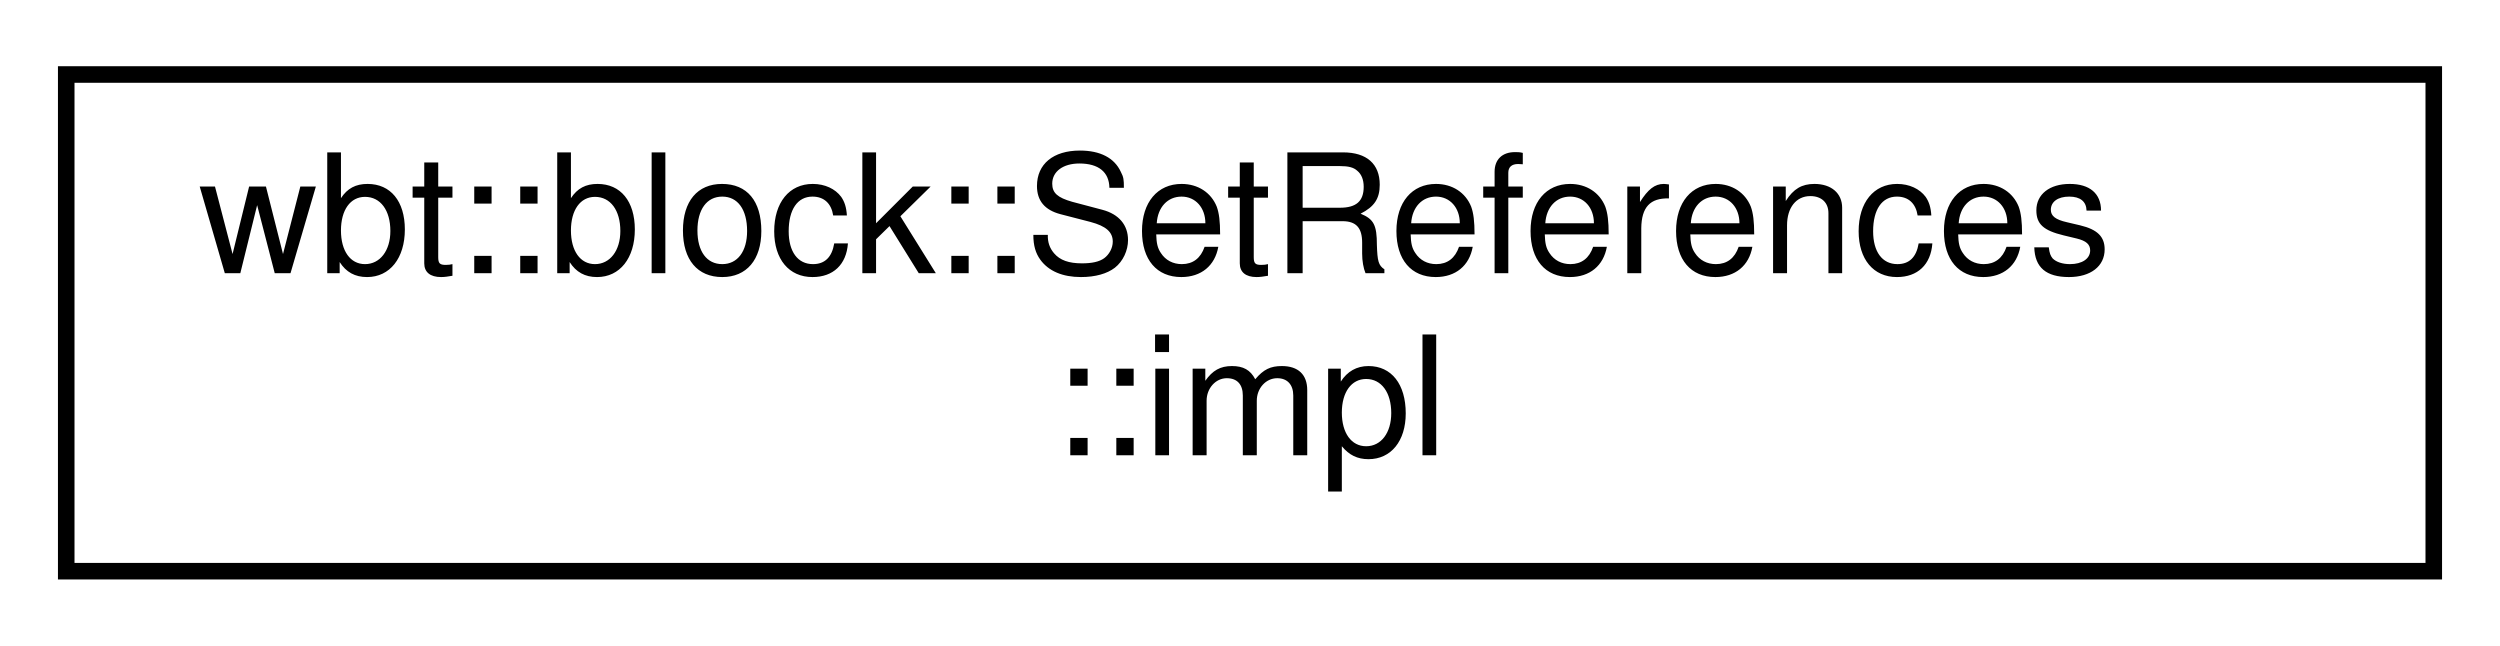
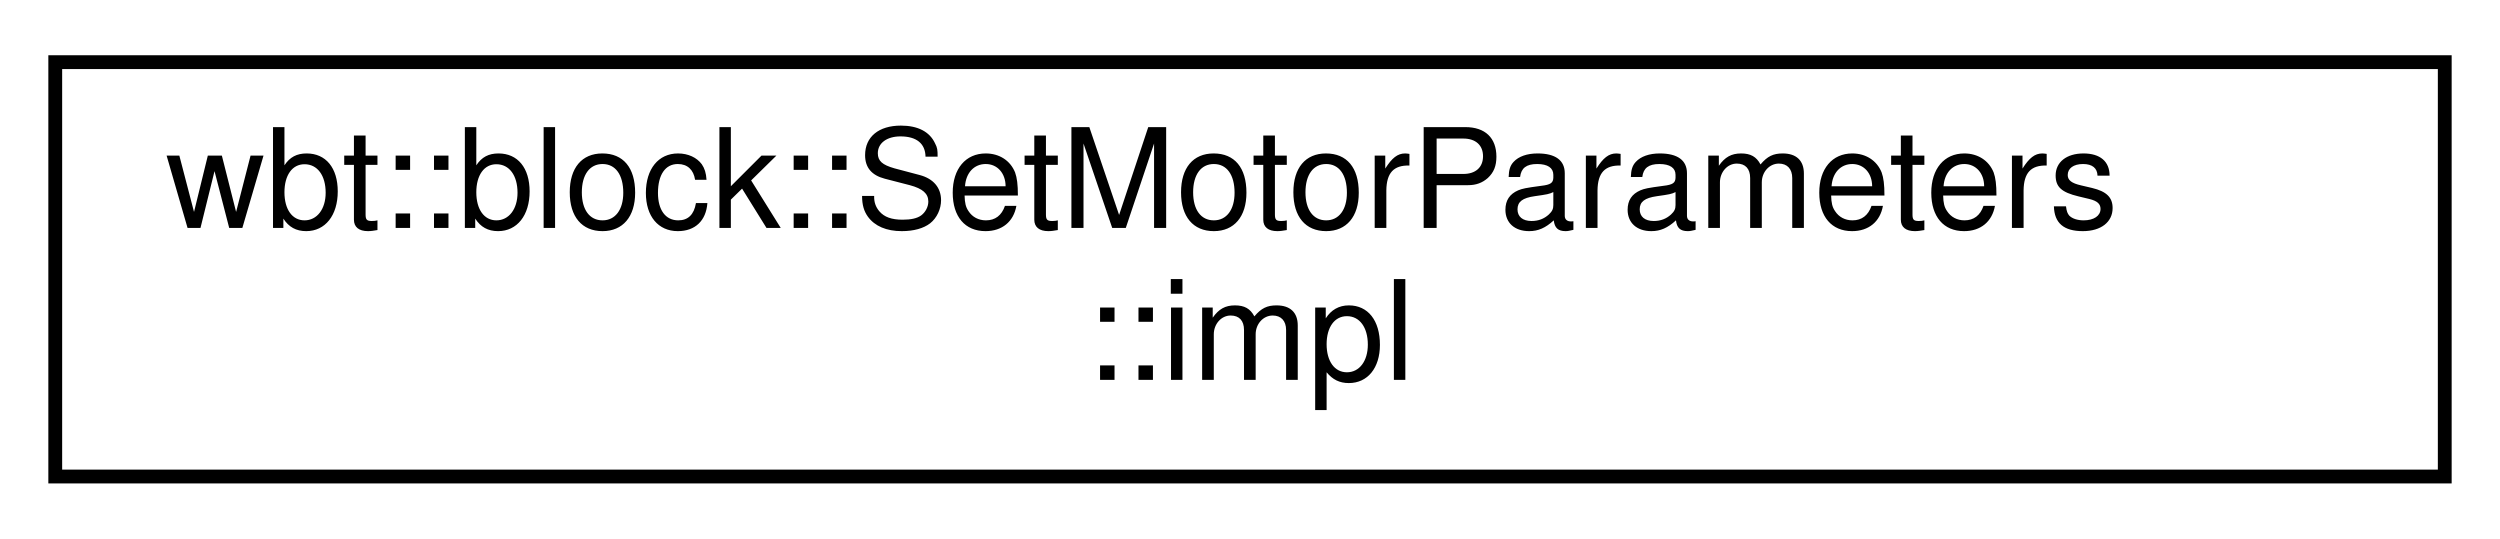
- <svg xmlns="http://www.w3.org/2000/svg" xmlns:xlink="http://www.w3.org/1999/xlink" width="151pt" height="39pt" viewBox="0.00 0.00 151.00 39.00">
+ <svg xmlns="http://www.w3.org/2000/svg" xmlns:xlink="http://www.w3.org/1999/xlink" width="181pt" height="39pt" viewBox="0.00 0.00 181.00 39.00">
  <g id="graph0" class="graph" transform="scale(1 1) rotate(0) translate(4 35)">
    <g id="node1" class="node">
      <g id="a_node1">
-         <a xlink:href="class_set_references_1_1impl.html" target="_top" xlink:title=" ">
-           <polygon fill="none" stroke="black" points="0,-0.5 0,-30.5 143,-30.5 143,-0.5 0,-0.5" />
-           <text text-anchor="start" x="8" y="-18.5" font-family="Helvetica,sans-Serif" font-size="10.00">wbt::block::SetReferences</text>
-           <text text-anchor="middle" x="71.5" y="-7.5" font-family="Helvetica,sans-Serif" font-size="10.00">::impl</text>
+         <a xlink:href="class_set_motor_parameters_1_1impl.html" target="_top" xlink:title=" ">
+           <polygon fill="none" stroke="black" points="0,-0.5 0,-30.5 173,-30.5 173,-0.5 0,-0.5" />
+           <text text-anchor="start" x="8" y="-18.5" font-family="Helvetica,sans-Serif" font-size="10.00">wbt::block::SetMotorParameters</text>
+           <text text-anchor="middle" x="86.5" y="-7.5" font-family="Helvetica,sans-Serif" font-size="10.00">::impl</text>
        </a>
      </g>
    </g>
  </g>
</svg>
